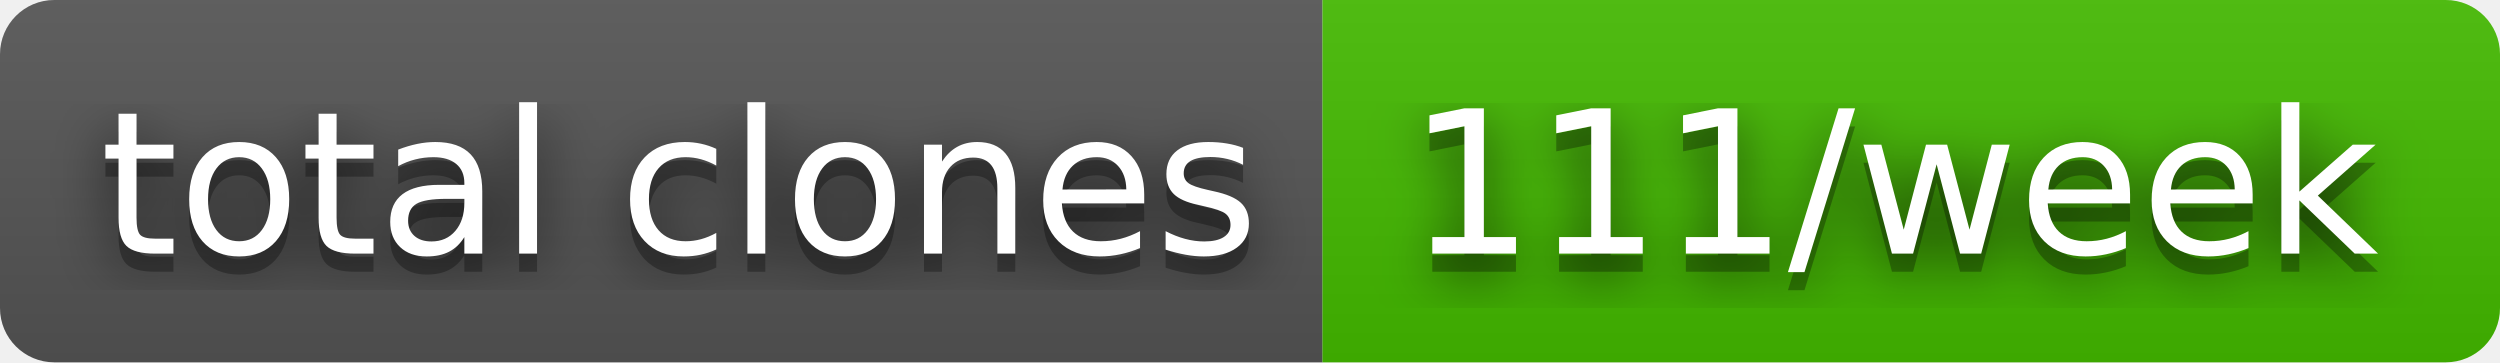
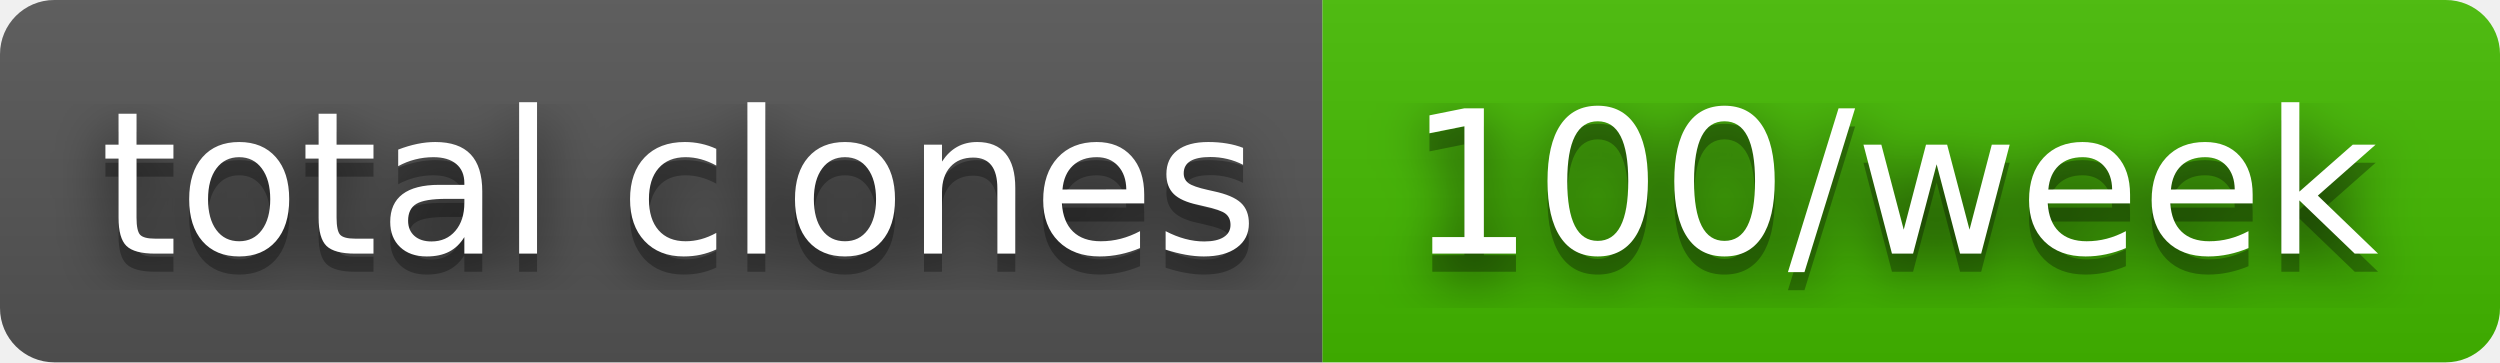
- <svg xmlns="http://www.w3.org/2000/svg" width="138" height="20" role="img" aria-label="total clones: 111/week">
+ <svg xmlns="http://www.w3.org/2000/svg" width="138" height="20" role="img" aria-label="total clones: 100/week">
  <filter id="blur">
    <feGaussianBlur in="SourceGraphic" stdDeviation="16" />
  </filter>
  <linearGradient id="s" x2="0" y2="100%">
    <stop offset="0" stop-color="#bbb" stop-opacity=".1" />
    <stop offset="1" stop-opacity=".1" />
  </linearGradient>
  <clipPath id="r">
    <rect width="138" height="20" rx="3" fill="#fff" />
  </clipPath>
  <g clip-path="url(#r)">
    <rect width="73" height="20" fill="#555" />
    <rect x="73" width="65" height="20" fill="#4b0" />
    <rect width="138" height="20" fill="url(#s)" />
  </g>
  <g fill="#fff" text-anchor="middle" font-family="Verdana,Geneva,DejaVu Sans,sans-serif" text-rendering="geometricPrecision" font-size="110">
    <text aria-hidden="true" x="375" y="150" fill="#010101" fill-opacity=".80" filter="url(#blur)" transform="scale(.1)" textLength="630">total clones</text>
    <text aria-hidden="true" x="375" y="150" fill="#010101" fill-opacity=".3" transform="scale(.1)" textLength="630">total clones</text>
    <text x="375" y="140" transform="scale(.1)" fill="#fff" textLength="630">total clones</text>
-     <text aria-hidden="true" x="1045" y="150" fill="#010101" fill-opacity=".80" filter="url(#blur)" transform="scale(.1)" textLength="550">111/week</text>
-     <text aria-hidden="true" x="1045" y="150" fill="#010101" fill-opacity=".3" transform="scale(.1)" textLength="550">111/week</text>
-     <text x="1045" y="140" transform="scale(.1)" fill="#fff" textLength="550">111/week</text>
+     <text aria-hidden="true" x="1045" y="150" fill="#010101" fill-opacity=".80" filter="url(#blur)" transform="scale(.1)" textLength="550">100/week</text>
+     <text aria-hidden="true" x="1045" y="150" fill="#010101" fill-opacity=".3" transform="scale(.1)" textLength="550">100/week</text>
+     <text x="1045" y="140" transform="scale(.1)" fill="#fff" textLength="550">100/week</text>
  </g>
</svg>
